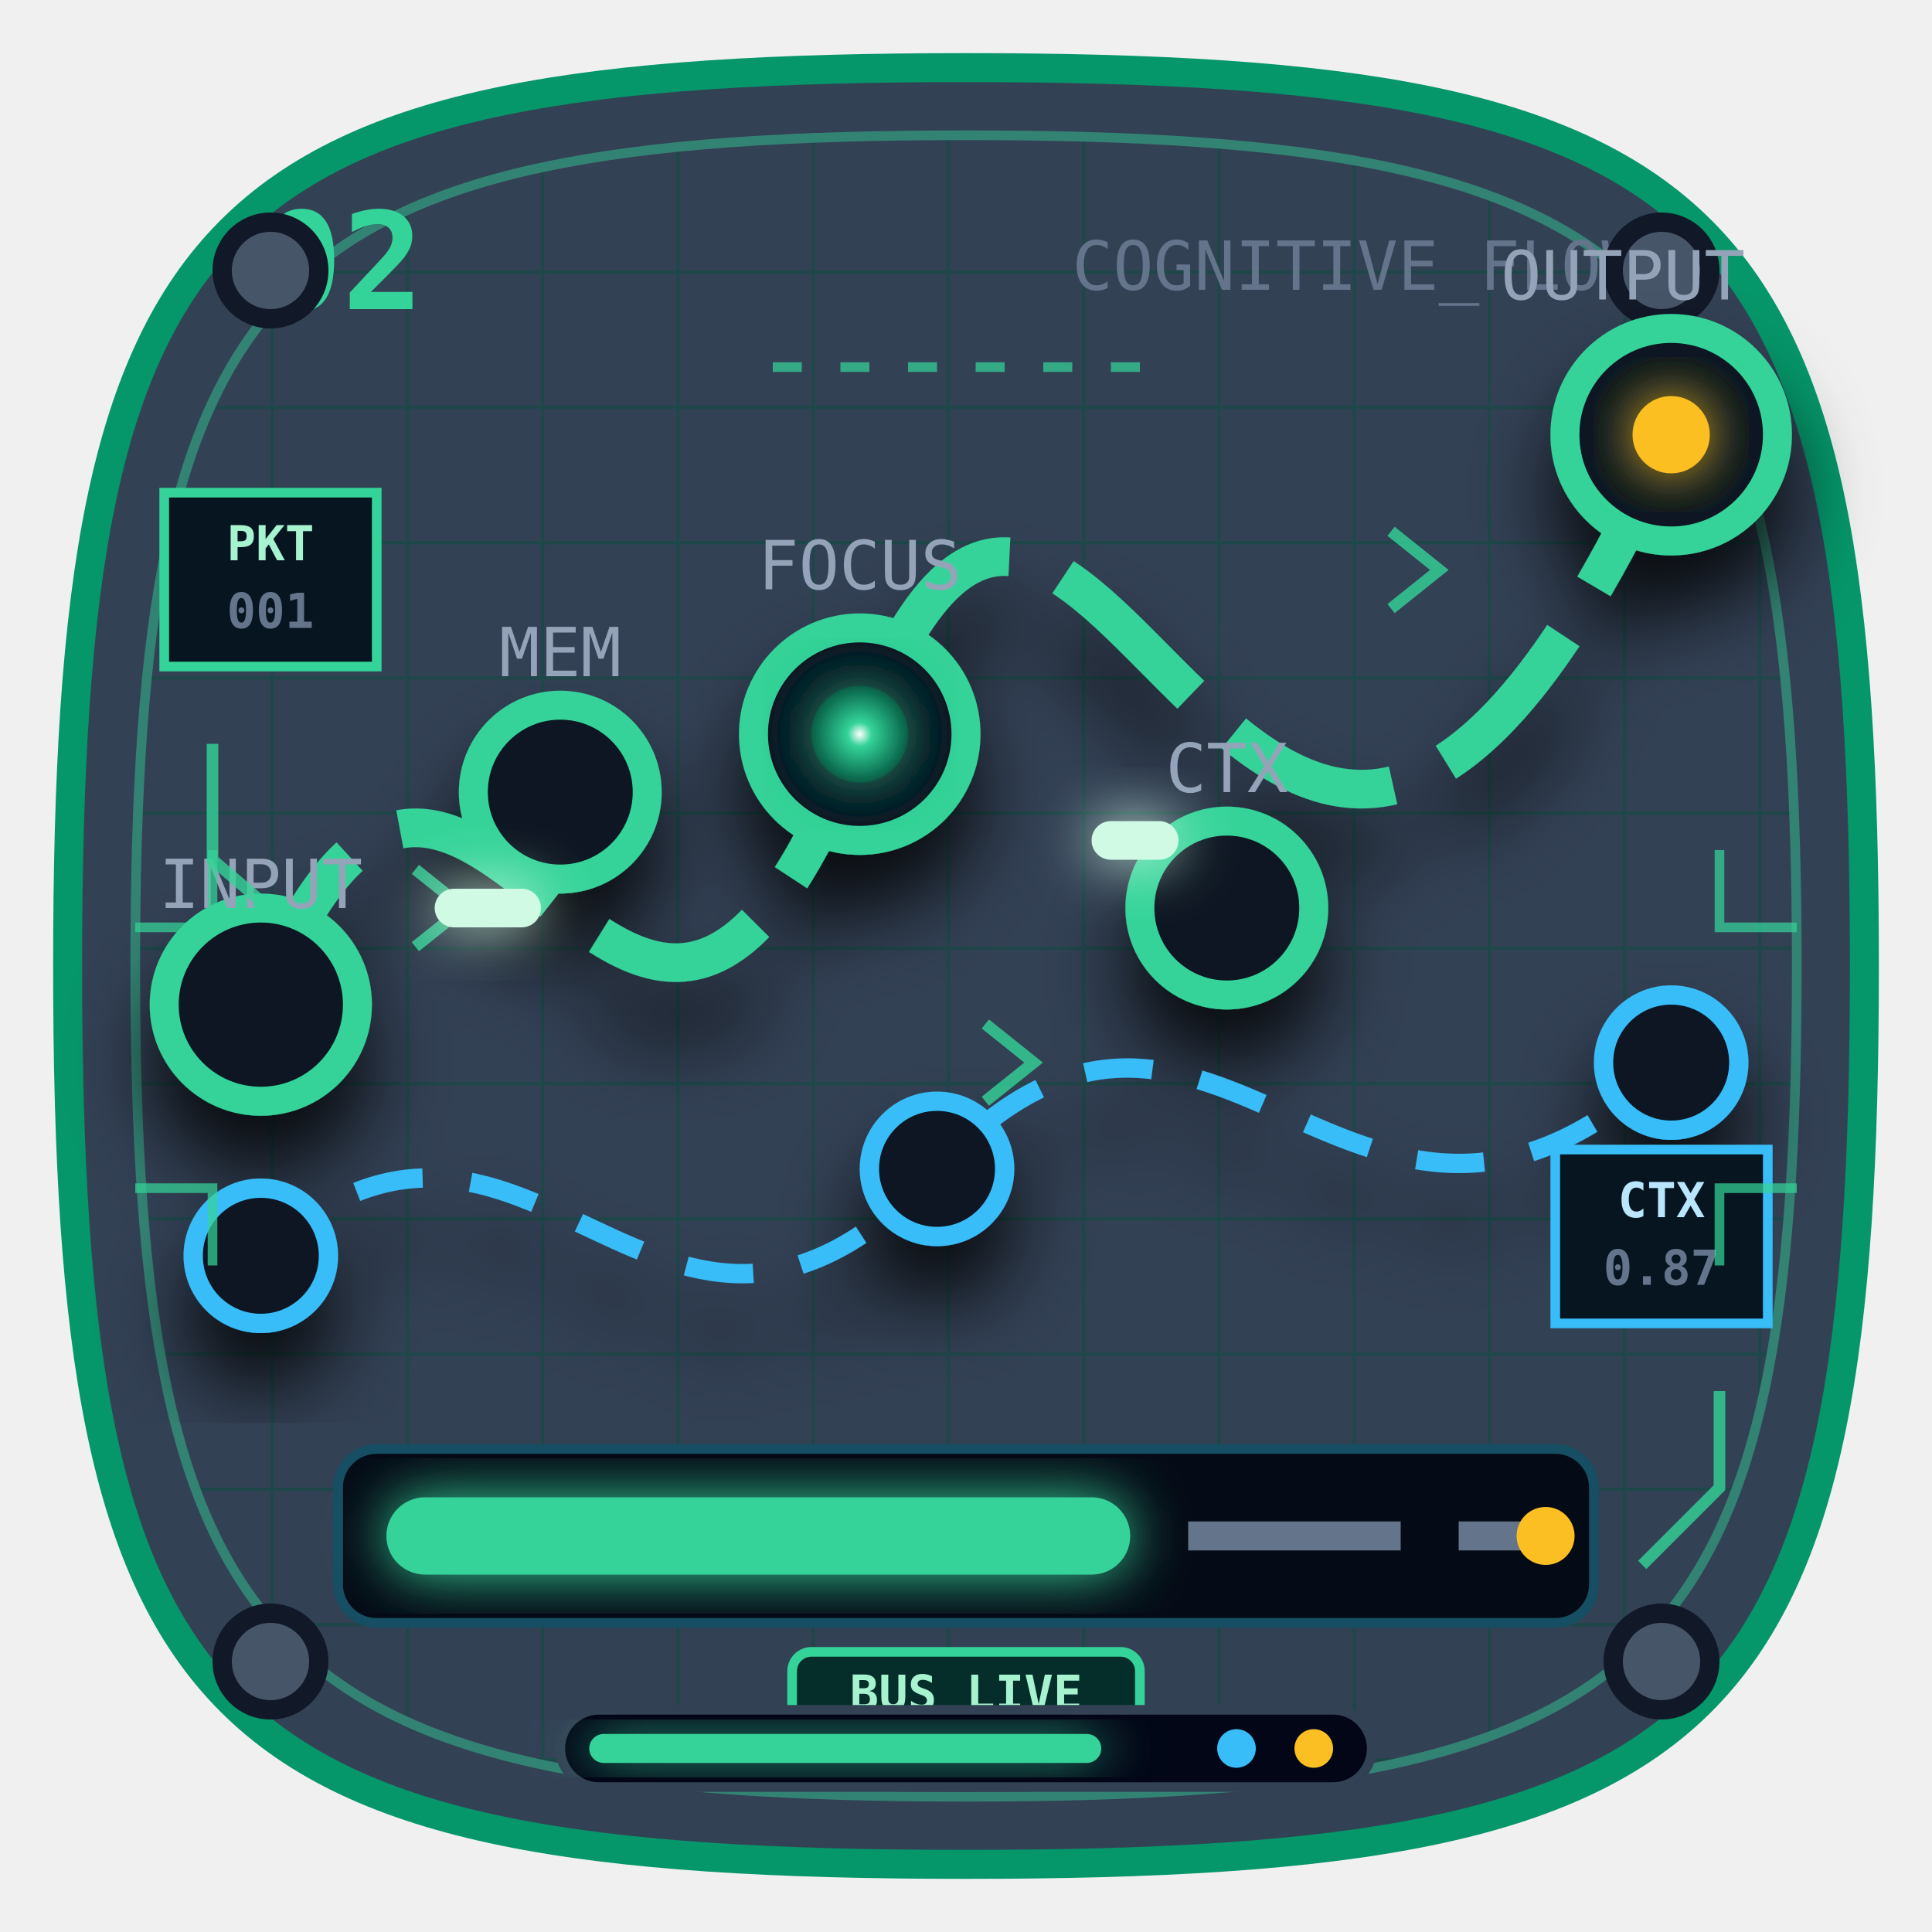
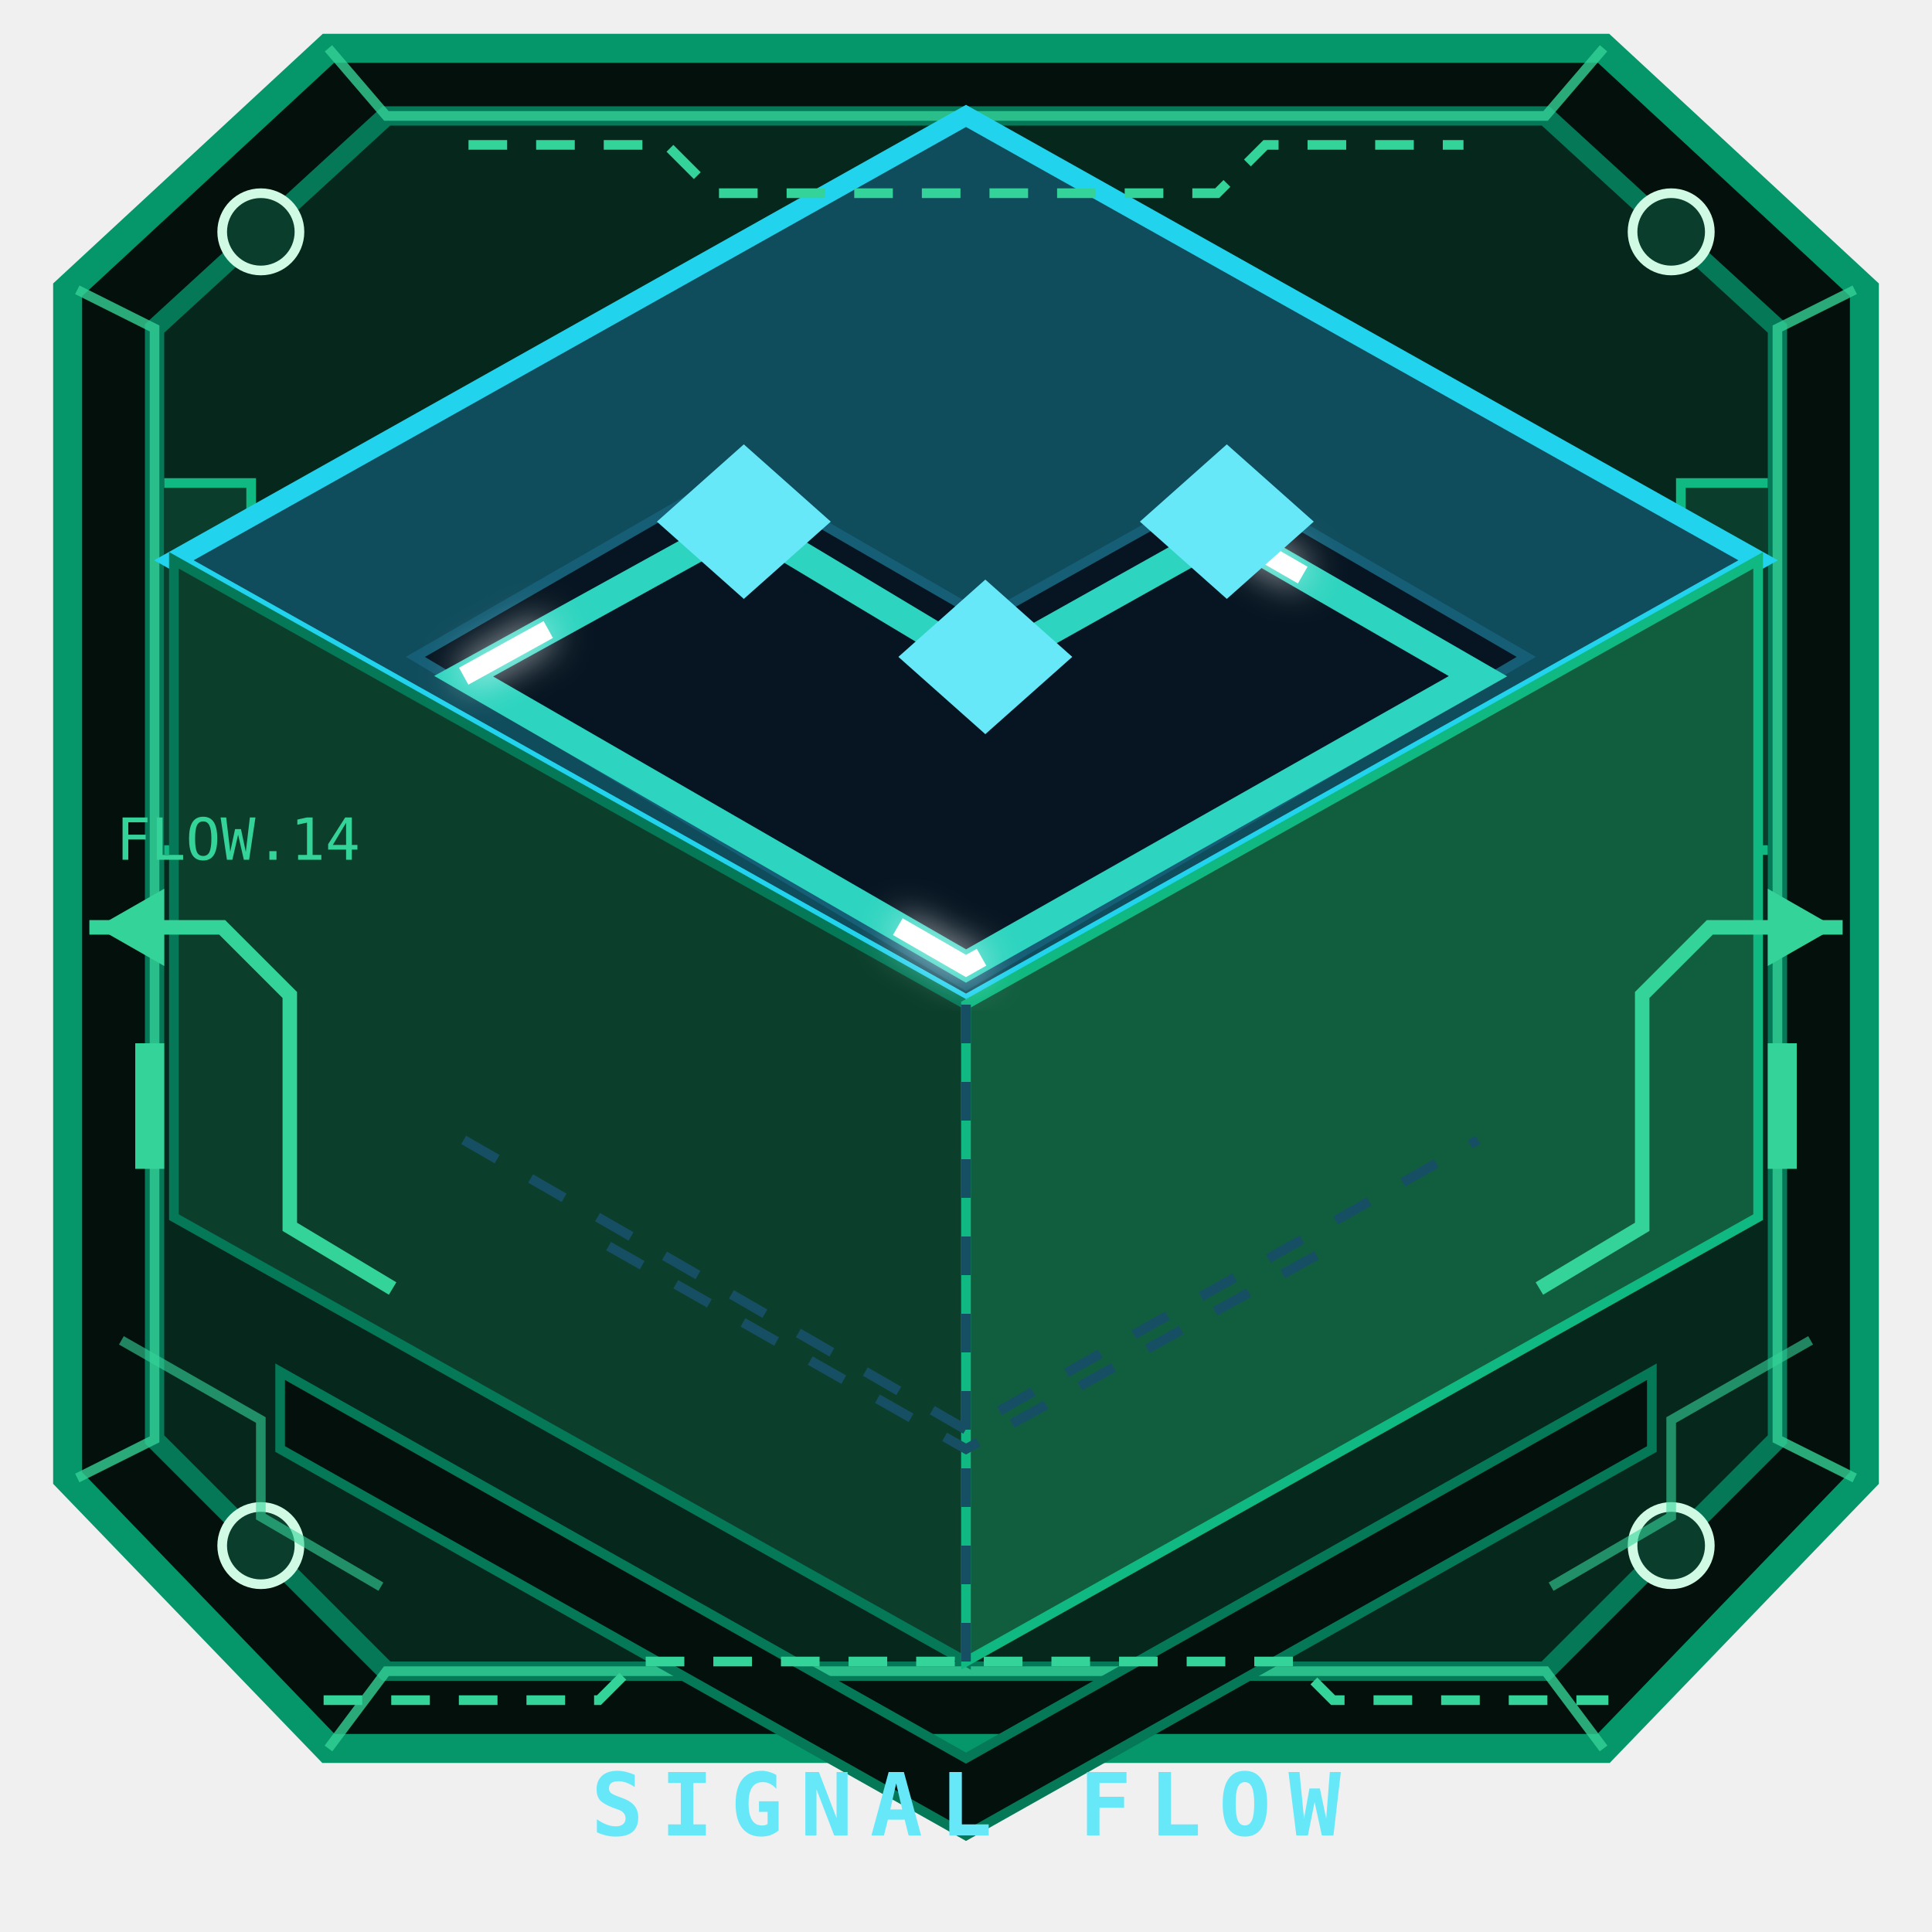
- <svg xmlns="http://www.w3.org/2000/svg" viewBox="0 0 200 200">
-   <style>
-     .f-route-live{animation:fRoute 2.4s linear infinite}.f-node-live{transform-box:fill-box;transform-origin:center;animation:fNode 1.7s ease-in-out infinite}.f-packet-live{animation:fPacket 2.2s ease-in-out infinite}.f-meter-live{transform-box:fill-box;transform-origin:left center;animation:fMeter 3s ease-in-out infinite}.f-led-live{animation:fLed 1.1s steps(2,end) infinite}
-     @keyframes fRoute{to{stroke-dashoffset:-48}}@keyframes fNode{50%{opacity:.32;transform:scale(.88)}}@keyframes fPacket{0%,100%{transform:translateX(-12px);opacity:.1}50%{transform:translateX(18px);opacity:1}}@keyframes fMeter{50%{transform:scaleX(.7);opacity:.65}}@keyframes fLed{50%{opacity:.25}}
-     @media (prefers-reduced-motion:reduce){.f-route-live,.f-node-live,.f-packet-live,.f-meter-live,.f-led-live{animation:none}}
-   </style>
+ <svg xmlns="http://www.w3.org/2000/svg" viewBox="0 0 200 200" role="img" aria-label="Flujo cognitivo">
+   <style>svg&gt;path:nth-of-type(2){fill:#0b3f2c;stroke:#047857}svg&gt;path:nth-of-type(3){fill:#115e3f;stroke:#10b981}</style>
+   <g aria-hidden="true">
+     <path d="M34 5h132l27 25v123l-27 28H34L7 153V30Z" fill="#03100b" stroke="#059669" stroke-width="3" />
+     <path d="M40 12h120l24 22v115l-24 24H40l-24-24V34Z" fill="#06271c" stroke="#047857" stroke-width="2" />
+     <path d="m8 30 8 4v115l-8 4M192 30l-8 4v115l8 4M34 5l6 7h120l6-7M34 181l6-8h120l6 8" fill="none" stroke="#34d399" opacity=".78" />
+     <g fill="#0b3d2d" stroke="#d1fae5">
+       <circle cx="27" cy="24" r="4" />
+       <circle cx="173" cy="24" r="4" />
+       <circle cx="27" cy="160" r="4" />
+       <circle cx="173" cy="160" r="4" />
+     </g>
+     <path d="m29 142 71 40 71-40v8l-71 40-71-40Z" fill="#03100b" stroke="#047857" />
+     <path d="M17 50h9v38h-9m166-38h-9v38h9" fill="#0b3d2d" stroke="#10b981" />
+     <path d="M20 57v6m0 8v6m160-20v6m0 8v6" stroke="#6ee7b7" stroke-width="2" />
+   </g>
  <defs>
-     <linearGradient id="f-f" x1="10" y1="8" x2="190" y2="192">
-       <stop stop-color="#334155" />
-       <stop offset=".5" stop-color="#111827" />
-       <stop offset="1" stop-color="#020617" />
+     <linearGradient id="nf-t" x1="20" y1="20" x2="180" y2="160">
+       <stop stop-color="#0f4c5c" />
+       <stop offset="1" stop-color="#030817" />
    </linearGradient>
-     <radialGradient id="f-c">
-       <stop stop-color="#fff" />
-       <stop offset=".25" stop-color="#34d399" />
-       <stop offset="1" stop-color="#065f46" />
-     </radialGradient>
-     <filter id="f-g" x="-50%" y="-50%" width="200%" height="200%">
-       <feGaussianBlur stdDeviation="3" result="b" />
+     <filter id="nf-g">
+       <feGaussianBlur stdDeviation="2" result="b" />
      <feMerge>
        <feMergeNode in="b" />
        <feMergeNode in="SourceGraphic" />
      </feMerge>
    </filter>
-     <filter id="f-s">
-       <feDropShadow dx="0" dy="6" stdDeviation="4" flood-opacity=".8" />
-     </filter>
-     <pattern id="f-grid" width="14" height="14" patternUnits="userSpaceOnUse">
-       <path d="M14 0H0v14" fill="none" stroke="#064e3b" stroke-width=".7" />
-     </pattern>
  </defs>
-   <path d="M100 7c79 0 93 14 93 93s-14 93-93 93S7 179 7 100 21 7 100 7Z" fill="url(#f-f)" stroke="#059669" stroke-width="3" />
-   <path d="M100 14c72 0 86 14 86 86s-14 86-86 86-86-14-86-86 14-86 86-86Z" fill="url(#f-grid)" opacity=".45" stroke="#34d399" />
-   <text x="27" y="32" fill="#34d399" font-family="Consolas,monospace" font-size="14" font-weight="900">02</text>
-   <text x="170" y="30" fill="#64748b" font-family="Consolas,monospace" font-size="7" text-anchor="end">COGNITIVE_FLOW</text>
-   <g fill="#475569" stroke="#111827" stroke-width="2">
-     <circle cx="28" cy="28" r="5" />
-     <circle cx="172" cy="28" r="5" />
-     <circle cx="28" cy="172" r="5" />
-     <circle cx="172" cy="172" r="5" />
+   <style>.nf-s{stroke-dasharray:10 80;animation:nfs 2.8s linear infinite}@keyframes nfs{to{stroke-dashoffset:-90}}@media(prefers-reduced-motion:reduce){.nf-s{animation:none}}</style>
+   <path d="M100 12 182 58 100 104 18 58Z" fill="url(#nf-t)" stroke="#22d3ee" stroke-width="2" />
+   <path d="m18 58 82 46v68l-82-46Z" fill="#030b15" stroke="#164e63" />
+   <path d="m182 58-82 46v68l82-46Z" fill="#071725" stroke="#0e7490" />
+   <path d="M43 68 76 49l26 15 25-14 31 18-58 34Z" fill="#061521" stroke="#155e75" />
+   <path d="m48 70 29-16 25 15 25-14 26 15-53 30Z" fill="none" stroke="#2dd4bf" stroke-width="3" />
+   <path class="nf-s" d="m48 70 29-16 25 15 25-14 26 15-53 30Z" fill="none" stroke="#fff" stroke-width="2" filter="url(#nf-g)" />
+   <g fill="#67e8f9">
+     <path d="m77 46 9 8-9 8-9-8Z" />
+     <path d="m102 60 9 8-9 8-9-8Z" />
+     <path d="m127 46 9 8-9 8-9-8Z" />
  </g>
-   <g filter="url(#f-s)">
-     <path class="f-route-live" d="M27 104C49 50 65 139 89 76s41 64 84-31" fill="none" stroke="#34d399" stroke-width="4" stroke-dasharray="18 6" />
-     <path class="f-route-live" d="M27 130c28-26 41 22 70-9s43 20 76-11" fill="none" stroke="#38bdf8" stroke-width="2" stroke-dasharray="7 5" />
-     <g fill="#071521" stroke="#34d399" stroke-width="3">
-       <circle cx="27" cy="104" r="10" />
-       <circle cx="58" cy="82" r="9" />
-       <circle cx="89" cy="76" r="11" />
-       <circle cx="127" cy="94" r="9" />
-       <circle cx="173" cy="45" r="11" />
+   <path d="m48 118 52 30 53-30M63 129l37 21 38-21M100 104v68" fill="none" stroke="#164e63" stroke-dasharray="4 4" />
+   <text x="100" y="190" fill="#67e8f9" font-family="Consolas,monospace" font-size="9" font-weight="900" text-anchor="middle" letter-spacing="1.8">SIGNAL FLOW</text>
+   <g aria-hidden="true" color="#34d399" fill="none" stroke="currentColor" stroke-linecap="square">
+     <path d="M10 96h13l7 7v24l10 6M190 96h-13l-7 7v24l-10 6" stroke-width="1.5" />
+     <path d="M49 15h20l5 5h52l5-5h20M34 176h28l4-4h68l4 4h28" stroke-dasharray="3 4" />
+     <path d="m13 139 14 8v10l12 7m148-25-14 8v10l-12 7" opacity=".6" />
+     <g fill="currentColor" stroke="none">
+       <path d="m10 96 7-4v8Z" />
+       <path d="m190 96-7-4v8Z" />
+       <rect x="14" y="108" width="3" height="13" />
+       <rect x="183" y="108" width="3" height="13" />
    </g>
-     <g fill="#071521" stroke="#38bdf8" stroke-width="2">
-       <circle cx="27" cy="130" r="7" />
-       <circle cx="97" cy="121" r="7" />
-       <circle cx="173" cy="110" r="7" />
-     </g>
-     <circle class="f-node-live" cx="89" cy="76" r="5" fill="url(#f-c)" filter="url(#f-g)" />
-     <circle class="f-led-live" cx="173" cy="45" r="4" fill="#fbbf24" filter="url(#f-g)" />
-   </g>
-   <g font-family="Consolas,monospace" font-size="7" fill="#94a3b8" text-anchor="middle">
-     <text x="27" y="94">INPUT</text>
-     <text x="58" y="70">MEM</text>
-     <text x="89" y="61">FOCUS</text>
-     <text x="127" y="82">CTX</text>
-     <text x="168" y="31">OUTPUT</text>
-   </g>
-   <g transform="translate(35 150)">
-     <rect width="130" height="18" rx="4" fill="#050b16" stroke="#164e63" />
-     <rect class="f-meter-live" x="5" y="5" width="77" height="8" rx="4" fill="#34d399" filter="url(#f-g)" />
-     <path d="M88 9h22m6 0h9" stroke="#64748b" stroke-width="3" />
-     <circle class="f-led-live" cx="125" cy="9" r="3" fill="#fbbf24" />
-   </g>
-   <g font-family="Consolas,monospace" font-size="5" font-weight="900">
-     <g transform="translate(17 51)">
-       <path d="M0 0h22v18H0Z" fill="#071521" stroke="#34d399" />
-       <text x="11" y="7" fill="#a7f3d0" text-anchor="middle">PKT</text>
-       <text x="11" y="14" fill="#64748b" text-anchor="middle">001</text>
-     </g>
-     <g transform="translate(161 119)">
-       <path d="M0 0h22v18H0Z" fill="#071521" stroke="#38bdf8" />
-       <text x="11" y="7" fill="#bae6fd" text-anchor="middle">CTX</text>
-       <text x="11" y="14" fill="#64748b" text-anchor="middle">0.87</text>
-     </g>
-   </g>
-   <g fill="none" stroke="#34d399" stroke-width="1.2" opacity=".8">
-     <path d="M22 77v12l7 6" />
-     <path d="M178 144v10l-8 8" />
-     <path d="m43 98 5-4-5-4m59 24 5-4-5-4m42-43 5-4-5-4" />
-   </g>
-   <g class="f-packet-live" fill="#d1fae5" filter="url(#f-g)">
-     <rect x="45" y="92" width="11" height="4" rx="2" />
-     <rect x="113" y="85" width="9" height="4" rx="2" />
-   </g>
-   <g fill="none" stroke="#34d399" stroke-width="1" opacity=".72">
-     <path d="M14 96h8v-8m-8 35h8v8m164-35h-8v-8m8 35h-8v8" />
-     <path class="f-route-live" d="M80 38h40" stroke-dasharray="3 4" />
-   </g>
-   <g transform="translate(82 171)" font-family="Consolas,monospace" font-size="5" font-weight="900">
-     <rect width="36" height="8" rx="2" fill="#052e2b" stroke="#34d399" />
-     <text x="18" y="6" fill="#a7f3d0" text-anchor="middle">BUS LIVE</text>
-   </g>
-   <g transform="translate(58 177)">
-     <rect width="84" height="8" rx="4" fill="#020617" stroke="#334155" />
-     <rect x="3" y="2.5" width="53" height="3" rx="1.5" fill="#34d399" filter="url(#f-g)" />
-     <circle cx="70" cy="4" r="2" fill="#38bdf8" />
-     <circle cx="78" cy="4" r="2" fill="#fbbf24" />
+     <text x="12" y="89" fill="currentColor" stroke="none" font-family="Consolas" font-size="6">FLOW.14</text>
  </g>
</svg>
